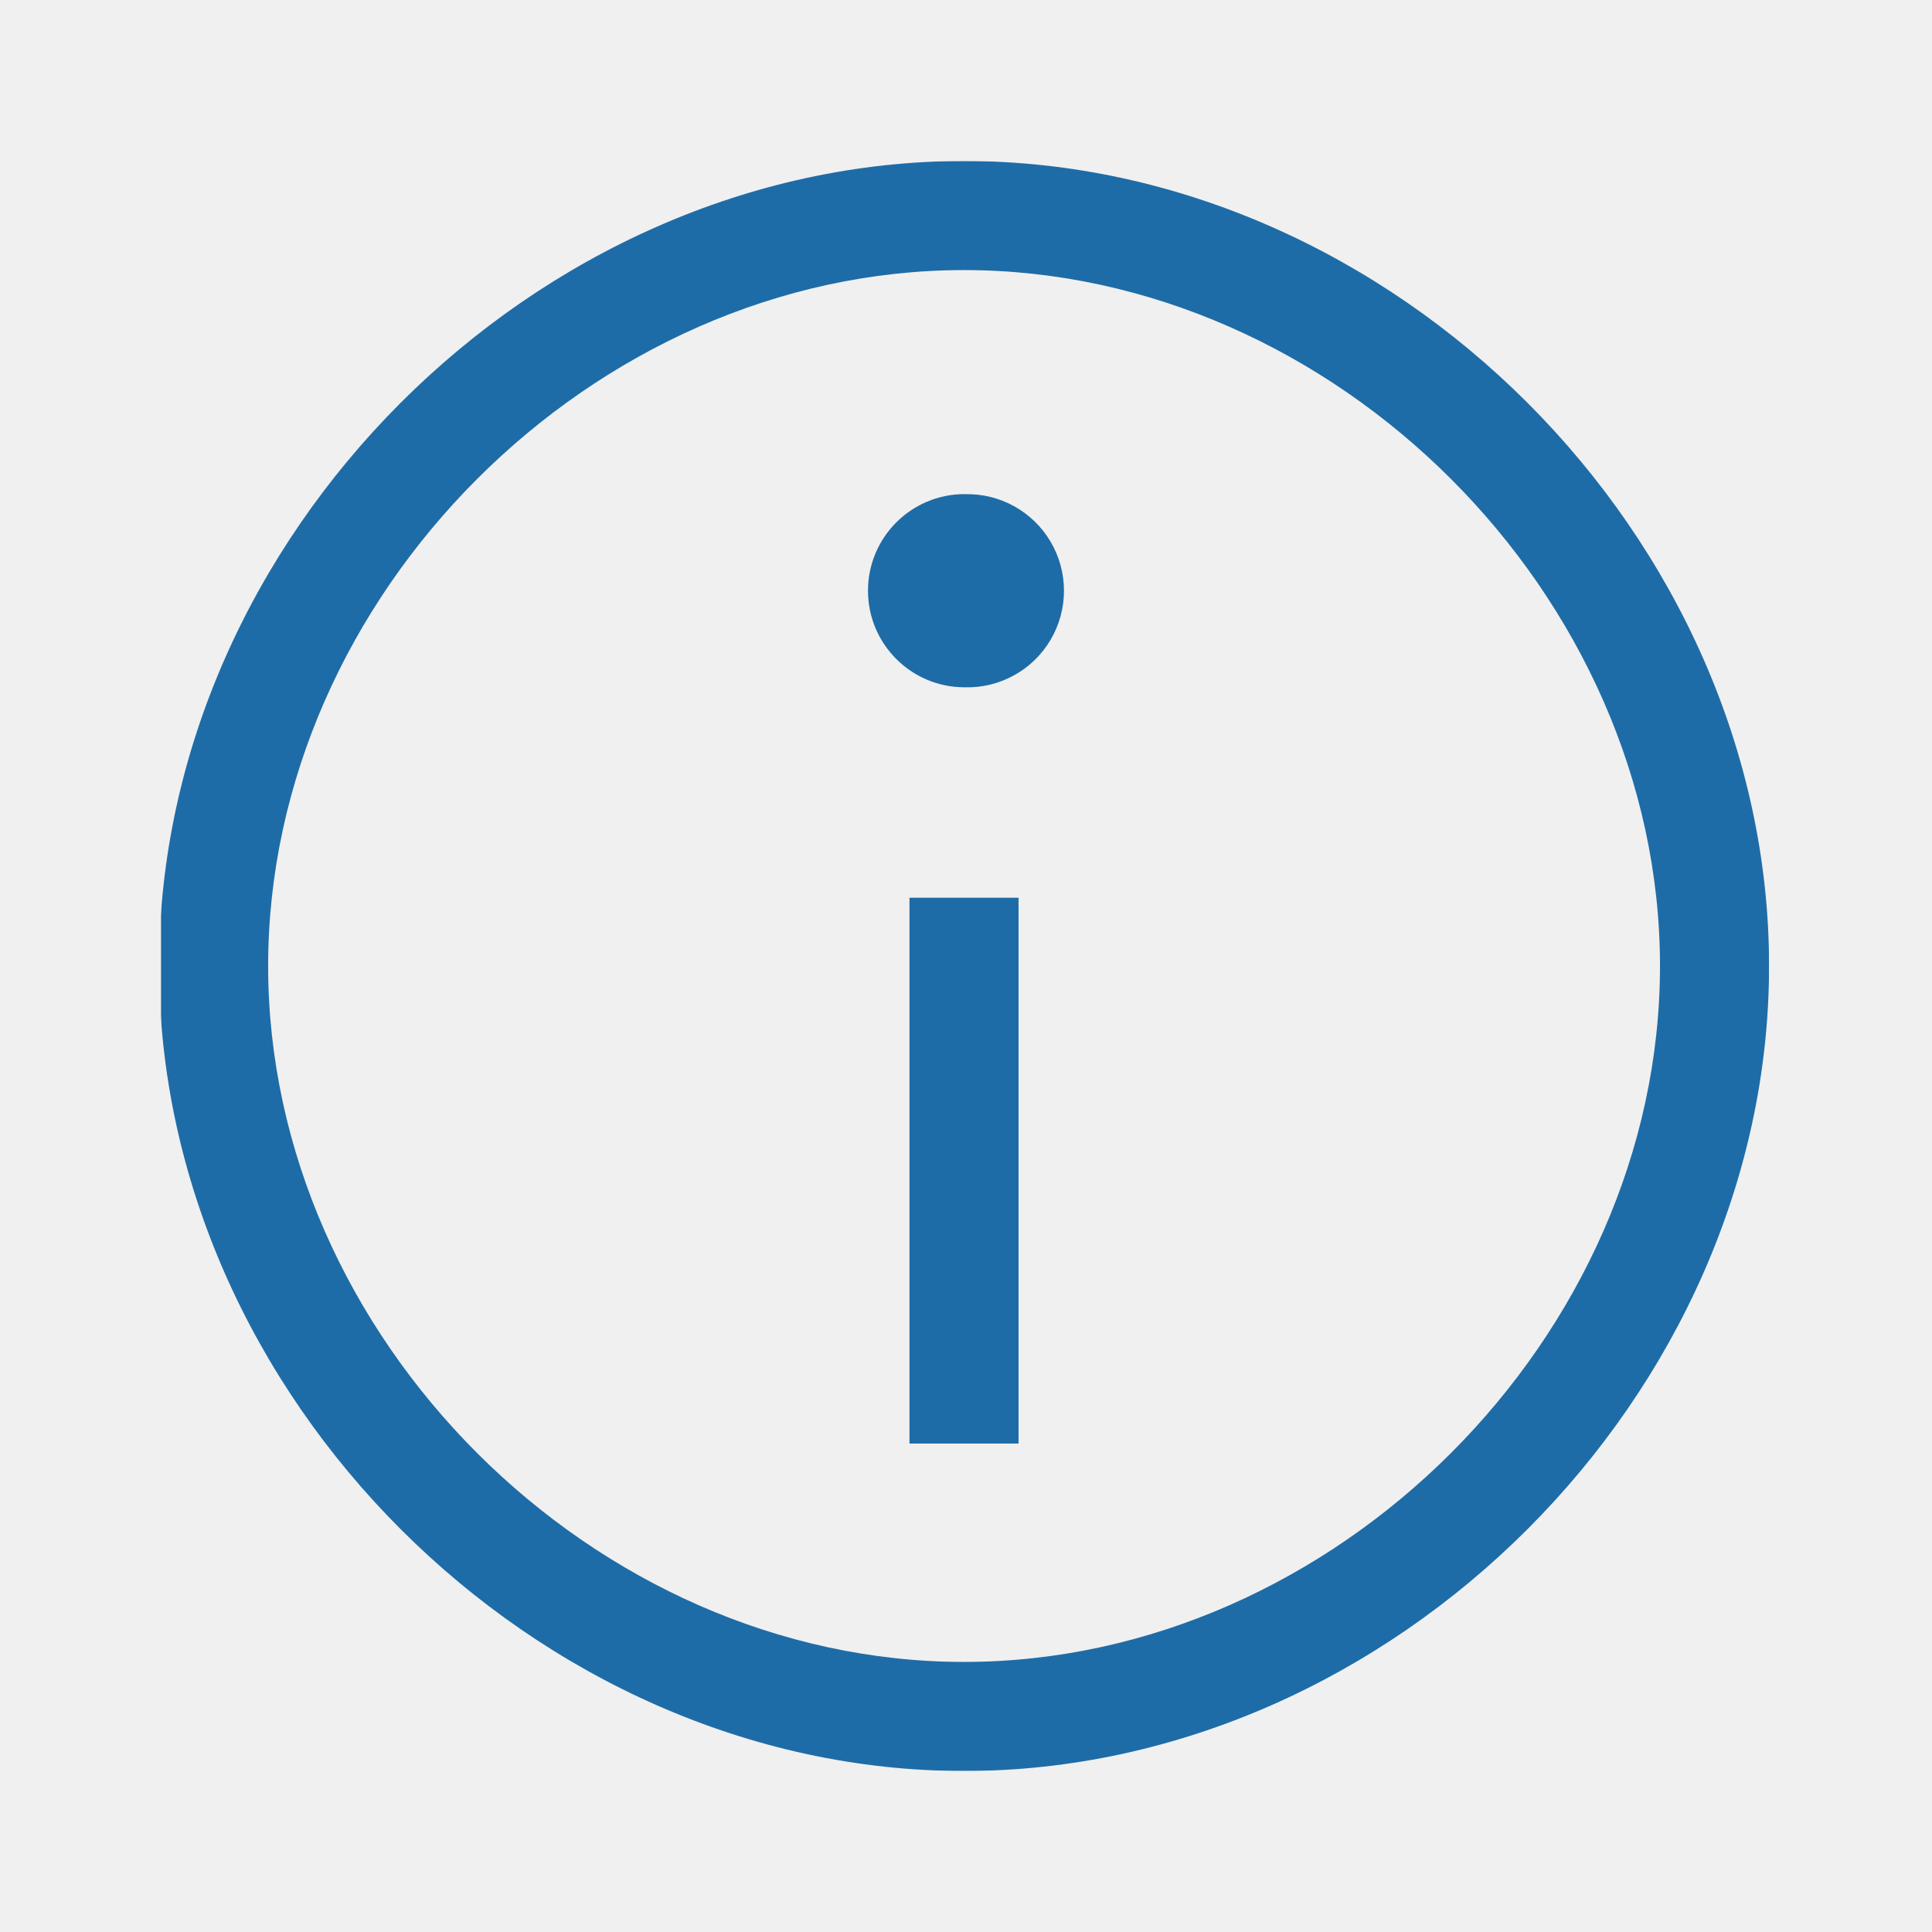
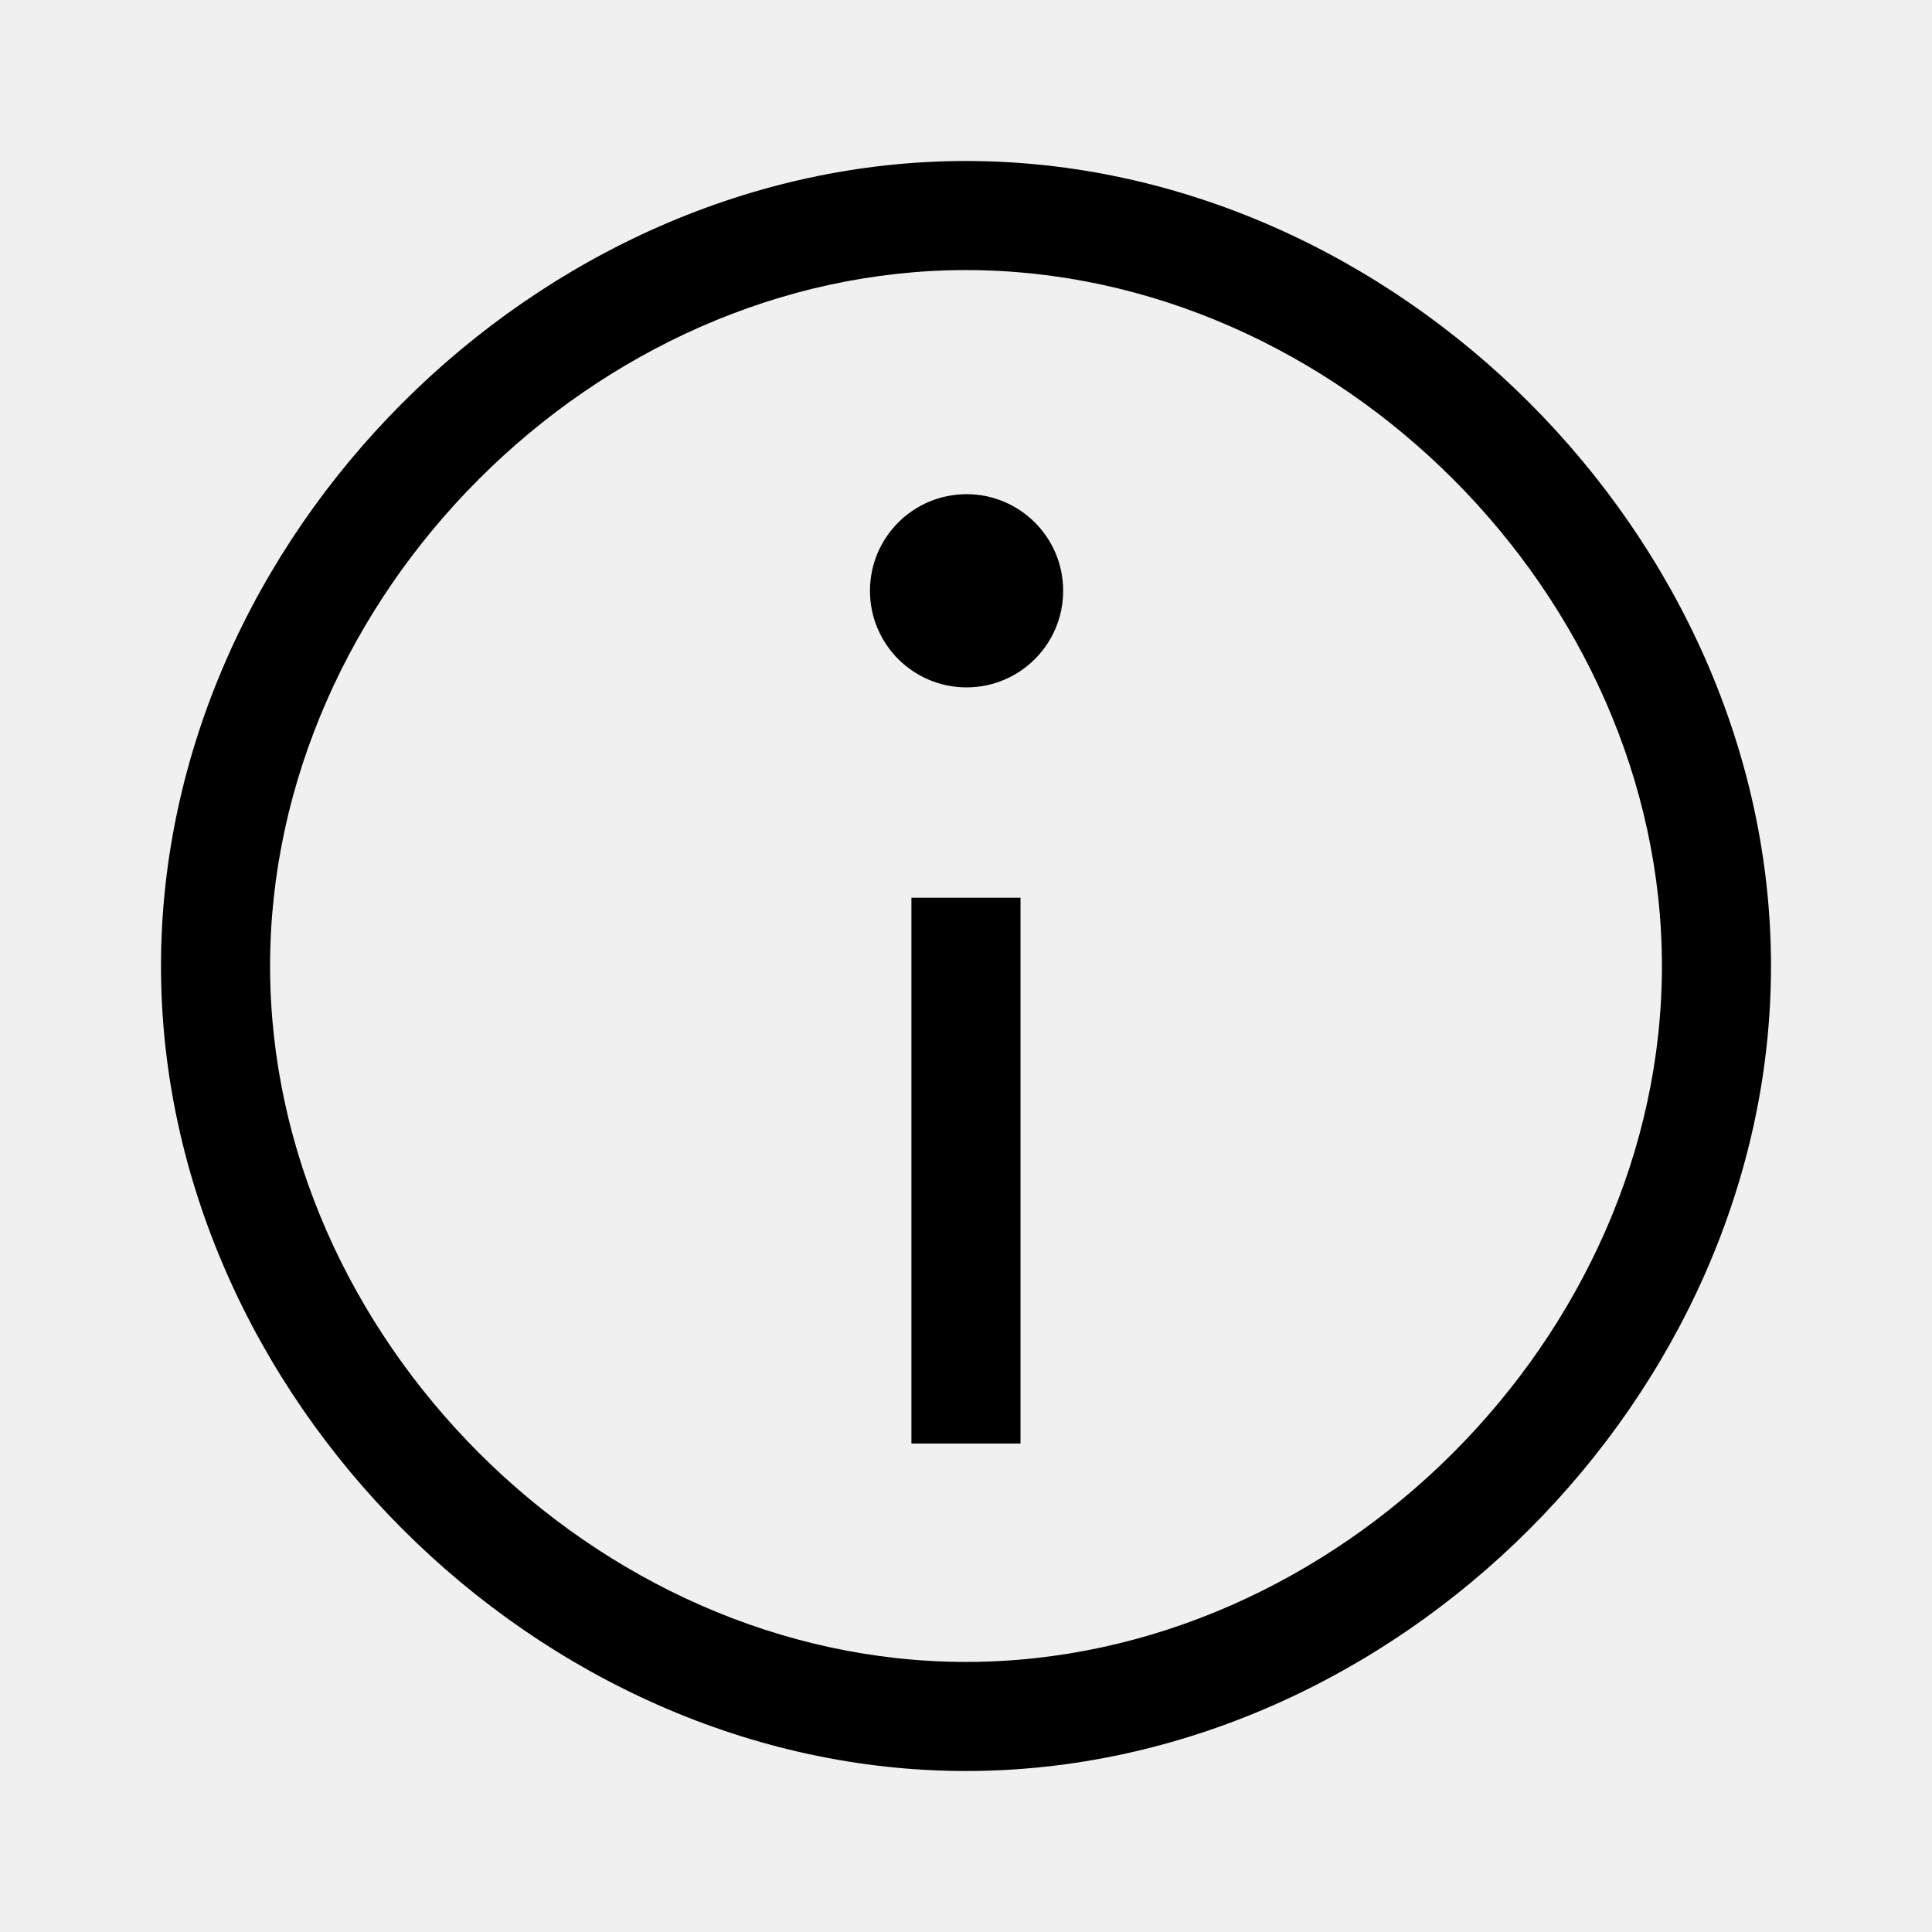
<svg xmlns="http://www.w3.org/2000/svg" width="24" height="24" fill="none">
-   <mask id="a" style="mask-type:alpha" maskUnits="userSpaceOnUse" x="2" y="2" width="20" height="20">
-     <path fill-rule="evenodd" clip-rule="evenodd" d="M2 2h19.976v20H2V2Z" fill="#fff" />
-   </mask>
-   <g mask="url(#a)">
-     <path fill-rule="evenodd" clip-rule="evenodd" d="M11.976 3.355c-4.606 0-8.645 4.04-8.645 8.645 0 4.606 4.039 8.645 8.645 8.645 4.605 0 8.645-4.04 8.645-8.645 0-4.605-4.04-8.645-8.645-8.645Zm0 18.645c-5.327 0-10-4.673-10-10s4.673-10 10-10 10 4.673 10 10-4.673 10-10 10Z" fill="#1E6CA7" />
-   </g>
-   <path fill-rule="evenodd" clip-rule="evenodd" d="M11.983 6.139a1.2 1.2 0 1 1-.001 2.399 1.2 1.2 0 0 1 .001-2.4ZM11.298 17.932h1.355v-6.78h-1.355v6.78Z" fill="#1E6CA7" />
+   <path d="M12 3.355c-4.606 0-8.645 4.04-8.645 8.645 0 4.606 4.04 8.645 8.645 8.645 4.605 0 8.645-4.04 8.645-8.645 0-4.605-4.04-8.645-8.645-8.645ZM12 22C6.673 22 2 17.327 2 12S6.673 2 12 2s10 4.673 10 10-4.673 10-10 10Zm.007-15.861a1.2 1.2 0 1 1 0 2.4 1.2 1.2 0 0 1 0-2.4Zm-.685 5.013h1.355v6.78h-1.355v-6.78Z" fill="#000" />
</svg>
